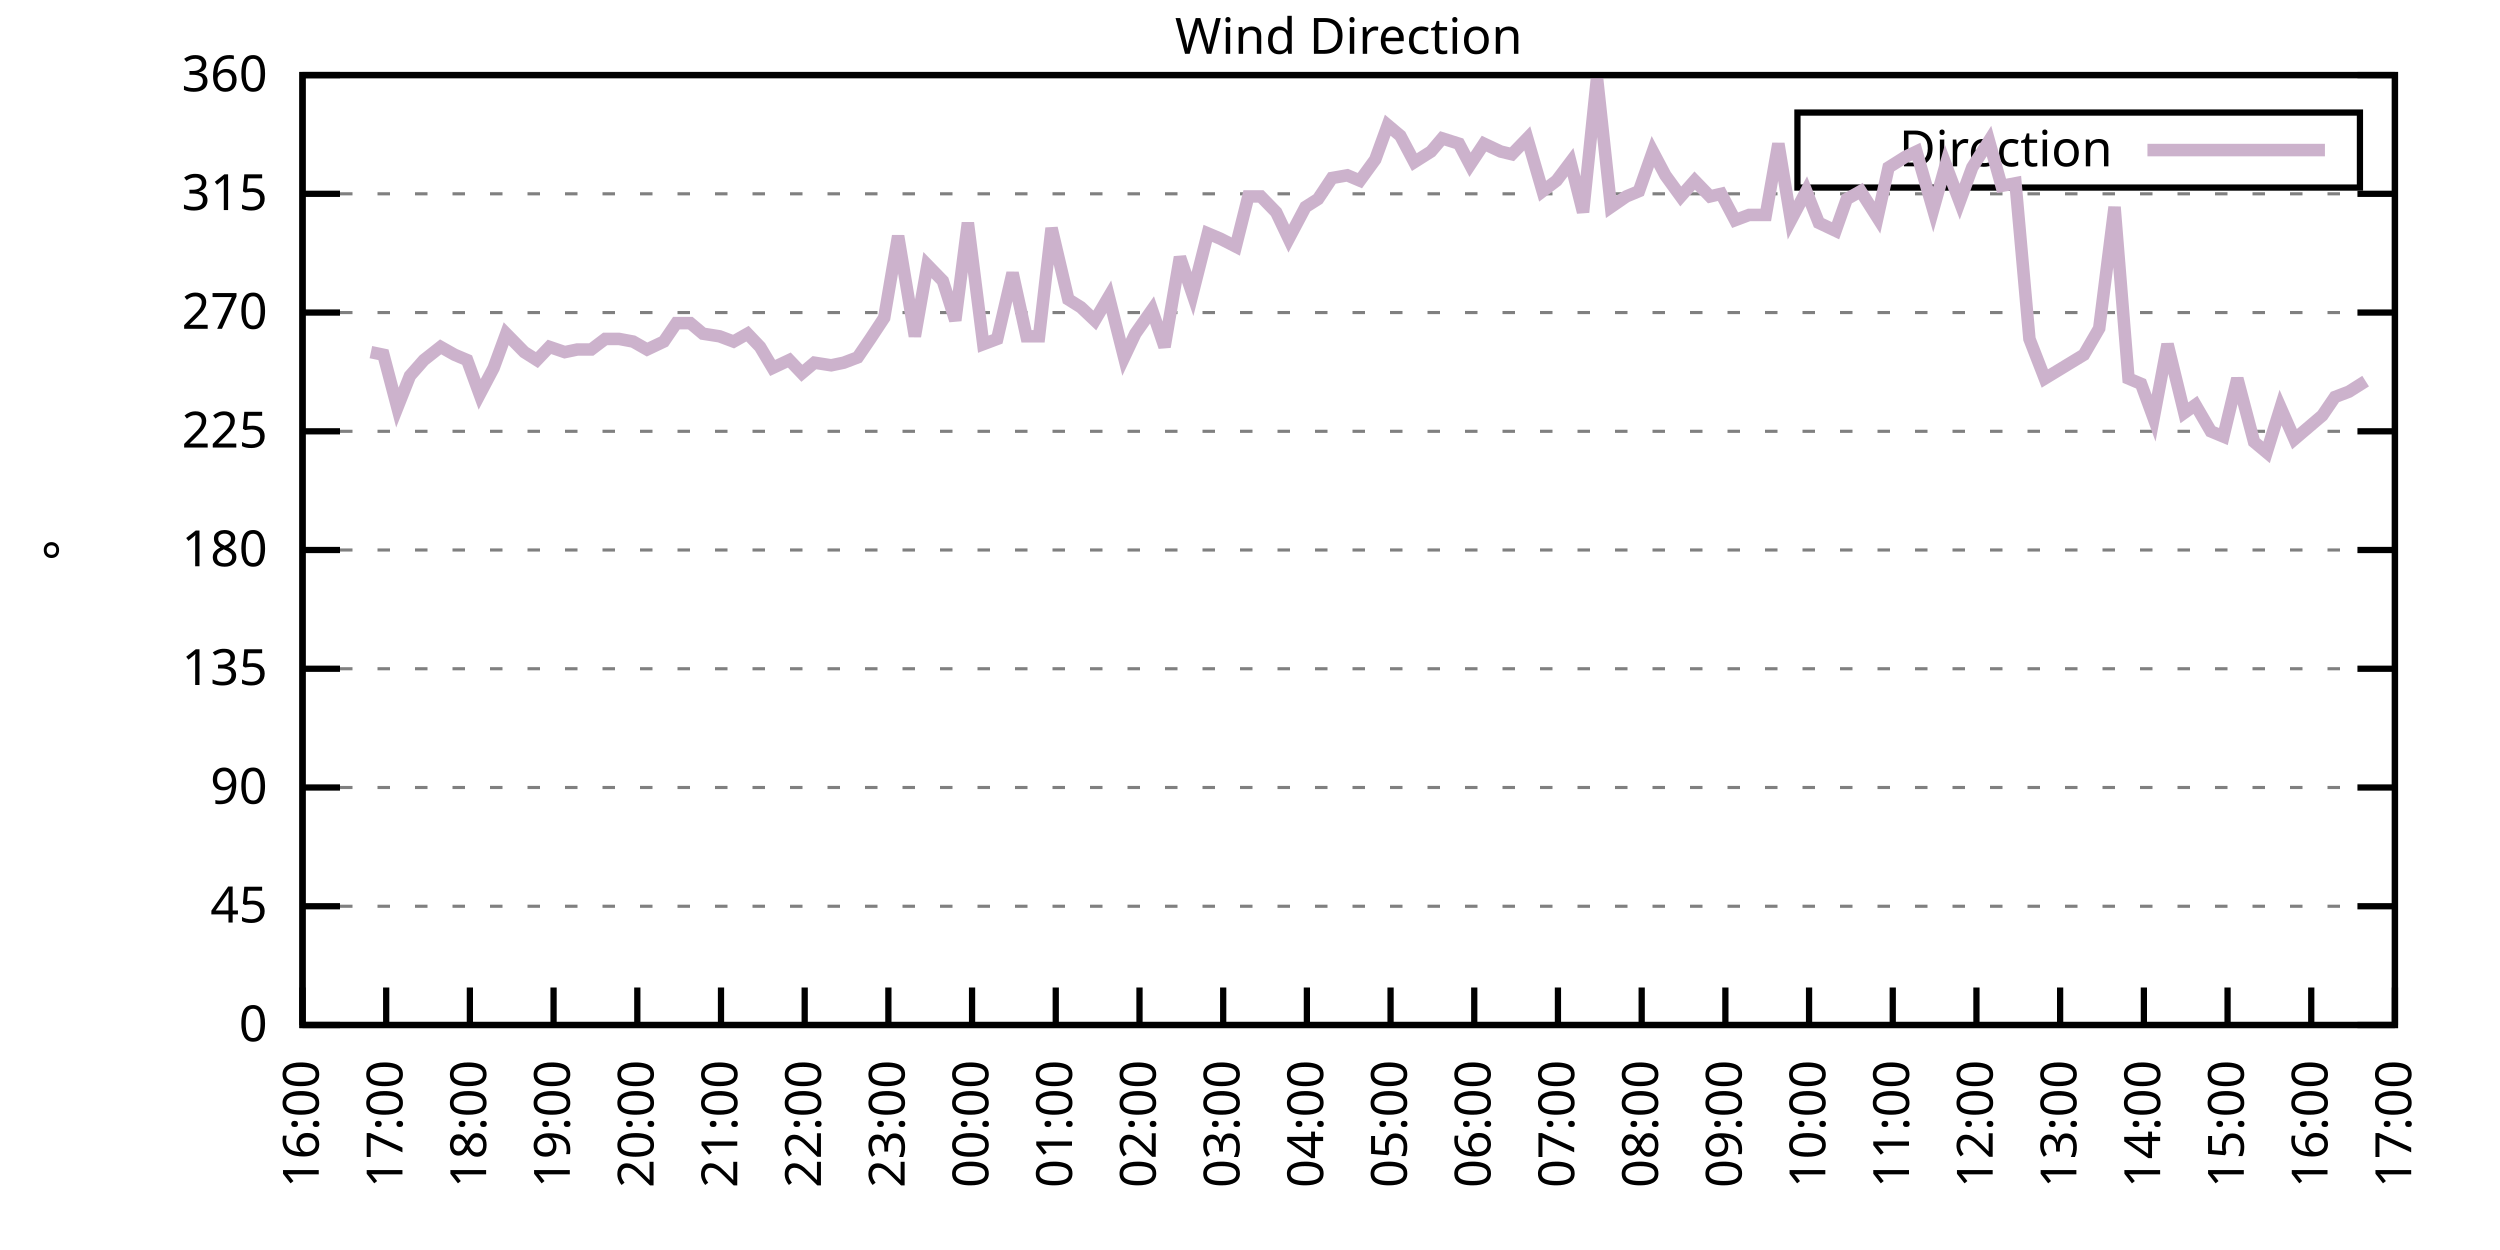
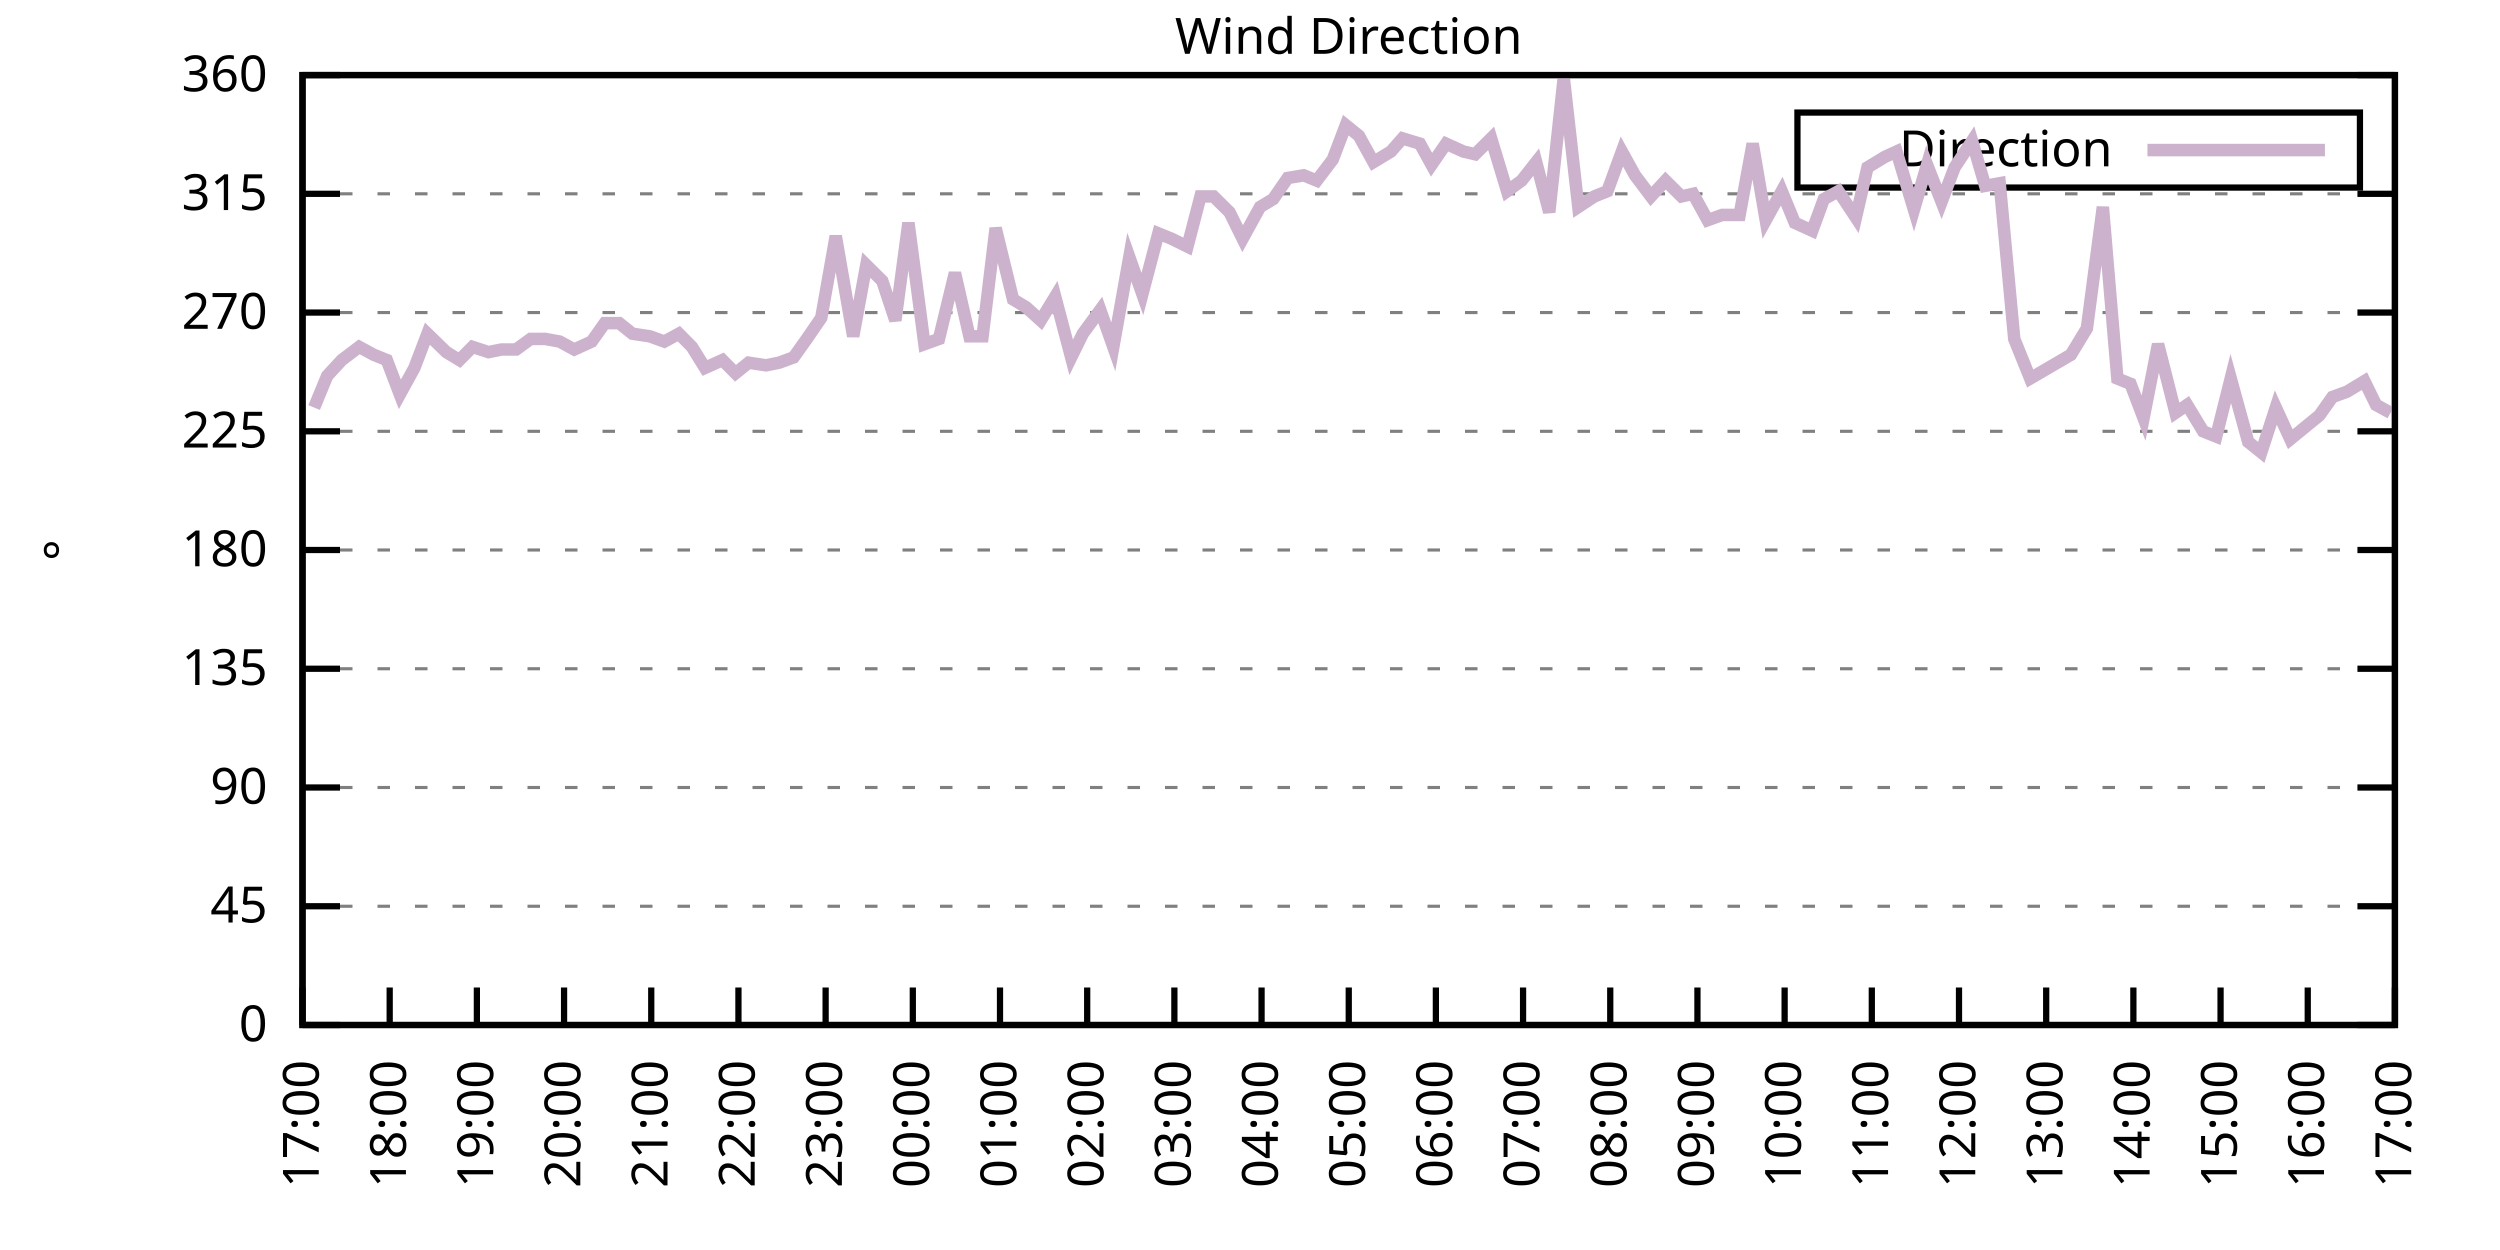
<svg xmlns="http://www.w3.org/2000/svg" xmlns:xlink="http://www.w3.org/1999/xlink" width="400" height="200" viewBox="0 0 400 200">
  <g id="gnuplot_canvas">
    <rect x="0" y="0" width="400" height="200" fill="none" />
    <defs>
      <circle id="gpDot" r="0.5" stroke-width="0.5" stroke="currentColor" />
      <path id="gpPt0" stroke-width="0.333" stroke="currentColor" d="M-1,0 h2 M0,-1 v2" />
      <path id="gpPt1" stroke-width="0.333" stroke="currentColor" d="M-1,-1 L1,1 M1,-1 L-1,1" />
      <path id="gpPt2" stroke-width="0.333" stroke="currentColor" d="M-1,0 L1,0 M0,-1 L0,1 M-1,-1 L1,1 M-1,1 L1,-1" />
      <rect id="gpPt3" stroke-width="0.333" stroke="currentColor" x="-1" y="-1" width="2" height="2" />
      <rect id="gpPt4" stroke-width="0.333" stroke="currentColor" fill="currentColor" x="-1" y="-1" width="2" height="2" />
      <circle id="gpPt5" stroke-width="0.333" stroke="currentColor" cx="0" cy="0" r="1" />
      <use xlink:href="#gpPt5" id="gpPt6" fill="currentColor" stroke="none" />
      <path id="gpPt7" stroke-width="0.333" stroke="currentColor" d="M0,-1.33 L-1.33,0.67 L1.33,0.67 z" />
      <use xlink:href="#gpPt7" id="gpPt8" fill="currentColor" stroke="none" />
      <use xlink:href="#gpPt7" id="gpPt9" stroke="currentColor" transform="rotate(180)" />
      <use xlink:href="#gpPt9" id="gpPt10" fill="currentColor" stroke="none" />
      <use xlink:href="#gpPt3" id="gpPt11" stroke="currentColor" transform="rotate(45)" />
      <use xlink:href="#gpPt11" id="gpPt12" fill="currentColor" stroke="none" />
      <path id="gpPt13" stroke-width="0.333" stroke="currentColor" d="M0,1.330 L1.265,0.411 L0.782,-1.067 L-0.782,-1.076 L-1.265,0.411 z" />
      <use xlink:href="#gpPt13" id="gpPt14" fill="currentColor" stroke="none" />
      <filter id="textbox" filterUnits="objectBoundingBox" x="0" y="0" height="1" width="1">
        <feFlood flood-color="white" flood-opacity="1" result="bgnd" />
        <feComposite in="SourceGraphic" in2="bgnd" operator="atop" />
      </filter>
      <filter id="greybox" filterUnits="objectBoundingBox" x="0" y="0" height="1" width="1">
        <feFlood flood-color="lightgrey" flood-opacity="1" result="grey" />
        <feComposite in="SourceGraphic" in2="grey" operator="atop" />
      </filter>
    </defs>
    <g fill="none" color="white" stroke="currentColor" stroke-width="1.00" stroke-linecap="butt" stroke-linejoin="miter">
</g>
    <g fill="none" color="black" stroke="currentColor" stroke-width="1.00" stroke-linecap="butt" stroke-linejoin="miter">
      <g stroke="none" shape-rendering="crispEdges">
        <polygon fill="rgb(255, 255, 255)" points="48.40,164.00 383.18,164.00 383.18,12.02 48.40,12.02 " />
      </g>
    </g>
    <g fill="none" color="black" stroke="currentColor" stroke-width="1.00" stroke-linecap="butt" stroke-linejoin="miter">
</g>
    <g fill="none" color="black" stroke="black" stroke-width="0.50" stroke-linecap="butt" stroke-linejoin="miter">
</g>
    <g fill="none" color="gray" stroke="currentColor" stroke-width="0.50" stroke-linecap="butt" stroke-linejoin="miter">
      <path stroke="gray" stroke-dasharray="2,4" class="gridline" d="M48.40,164.00 L383.19,164.00  " />
    </g>
    <g fill="none" color="gray" stroke="gray" stroke-width="1.00" stroke-linecap="butt" stroke-linejoin="miter">
</g>
    <g fill="none" color="black" stroke="currentColor" stroke-width="1.00" stroke-linecap="butt" stroke-linejoin="miter">
      <path stroke="black" d="M48.40,164.00 L54.40,164.00 M383.19,164.00 L377.19,164.00  " />
      <g transform="translate(42.80,166.60)" stroke="none" fill="black" font-family="Sans" font-size="8.00" text-anchor="end">
        <text>
          <tspan font-family="Sans"> 0</tspan>
        </text>
      </g>
    </g>
    <g fill="none" color="black" stroke="currentColor" stroke-width="1.00" stroke-linecap="butt" stroke-linejoin="miter">
</g>
    <g fill="none" color="black" stroke="black" stroke-width="0.50" stroke-linecap="butt" stroke-linejoin="miter">
</g>
    <g fill="none" color="gray" stroke="currentColor" stroke-width="0.50" stroke-linecap="butt" stroke-linejoin="miter">
      <path stroke="gray" stroke-dasharray="2,4" class="gridline" d="M48.40,145.00 L383.19,145.00  " />
    </g>
    <g fill="none" color="gray" stroke="gray" stroke-width="1.00" stroke-linecap="butt" stroke-linejoin="miter">
</g>
    <g fill="none" color="black" stroke="currentColor" stroke-width="1.00" stroke-linecap="butt" stroke-linejoin="miter">
      <path stroke="black" d="M48.40,145.00 L54.40,145.00 M383.19,145.00 L377.19,145.00  " />
      <g transform="translate(42.80,147.60)" stroke="none" fill="black" font-family="Sans" font-size="8.00" text-anchor="end">
        <text>
          <tspan font-family="Sans"> 45</tspan>
        </text>
      </g>
    </g>
    <g fill="none" color="black" stroke="currentColor" stroke-width="1.00" stroke-linecap="butt" stroke-linejoin="miter">
</g>
    <g fill="none" color="black" stroke="black" stroke-width="0.50" stroke-linecap="butt" stroke-linejoin="miter">
</g>
    <g fill="none" color="gray" stroke="currentColor" stroke-width="0.50" stroke-linecap="butt" stroke-linejoin="miter">
      <path stroke="gray" stroke-dasharray="2,4" class="gridline" d="M48.40,126.00 L383.19,126.00  " />
    </g>
    <g fill="none" color="gray" stroke="gray" stroke-width="1.00" stroke-linecap="butt" stroke-linejoin="miter">
</g>
    <g fill="none" color="black" stroke="currentColor" stroke-width="1.00" stroke-linecap="butt" stroke-linejoin="miter">
      <path stroke="black" d="M48.40,126.00 L54.40,126.00 M383.19,126.00 L377.19,126.00  " />
      <g transform="translate(42.80,128.60)" stroke="none" fill="black" font-family="Sans" font-size="8.00" text-anchor="end">
        <text>
          <tspan font-family="Sans"> 90</tspan>
        </text>
      </g>
    </g>
    <g fill="none" color="black" stroke="currentColor" stroke-width="1.00" stroke-linecap="butt" stroke-linejoin="miter">
</g>
    <g fill="none" color="black" stroke="black" stroke-width="0.50" stroke-linecap="butt" stroke-linejoin="miter">
</g>
    <g fill="none" color="gray" stroke="currentColor" stroke-width="0.50" stroke-linecap="butt" stroke-linejoin="miter">
      <path stroke="gray" stroke-dasharray="2,4" class="gridline" d="M48.40,107.00 L383.19,107.00  " />
    </g>
    <g fill="none" color="gray" stroke="gray" stroke-width="1.00" stroke-linecap="butt" stroke-linejoin="miter">
</g>
    <g fill="none" color="black" stroke="currentColor" stroke-width="1.00" stroke-linecap="butt" stroke-linejoin="miter">
      <path stroke="black" d="M48.40,107.00 L54.40,107.00 M383.19,107.00 L377.19,107.00  " />
      <g transform="translate(42.80,109.60)" stroke="none" fill="black" font-family="Sans" font-size="8.00" text-anchor="end">
        <text>
          <tspan font-family="Sans"> 135</tspan>
        </text>
      </g>
    </g>
    <g fill="none" color="black" stroke="currentColor" stroke-width="1.00" stroke-linecap="butt" stroke-linejoin="miter">
</g>
    <g fill="none" color="black" stroke="black" stroke-width="0.50" stroke-linecap="butt" stroke-linejoin="miter">
</g>
    <g fill="none" color="gray" stroke="currentColor" stroke-width="0.50" stroke-linecap="butt" stroke-linejoin="miter">
      <path stroke="gray" stroke-dasharray="2,4" class="gridline" d="M48.40,88.00 L383.19,88.00  " />
    </g>
    <g fill="none" color="gray" stroke="gray" stroke-width="1.00" stroke-linecap="butt" stroke-linejoin="miter">
</g>
    <g fill="none" color="black" stroke="currentColor" stroke-width="1.00" stroke-linecap="butt" stroke-linejoin="miter">
      <path stroke="black" d="M48.40,88.00 L54.40,88.00 M383.19,88.00 L377.19,88.00  " />
      <g transform="translate(42.80,90.60)" stroke="none" fill="black" font-family="Sans" font-size="8.00" text-anchor="end">
        <text>
          <tspan font-family="Sans"> 180</tspan>
        </text>
      </g>
    </g>
    <g fill="none" color="black" stroke="currentColor" stroke-width="1.00" stroke-linecap="butt" stroke-linejoin="miter">
</g>
    <g fill="none" color="black" stroke="black" stroke-width="0.50" stroke-linecap="butt" stroke-linejoin="miter">
</g>
    <g fill="none" color="gray" stroke="currentColor" stroke-width="0.50" stroke-linecap="butt" stroke-linejoin="miter">
      <path stroke="gray" stroke-dasharray="2,4" class="gridline" d="M48.40,69.01 L383.19,69.01  " />
    </g>
    <g fill="none" color="gray" stroke="gray" stroke-width="1.00" stroke-linecap="butt" stroke-linejoin="miter">
</g>
    <g fill="none" color="black" stroke="currentColor" stroke-width="1.00" stroke-linecap="butt" stroke-linejoin="miter">
      <path stroke="black" d="M48.40,69.01 L54.40,69.01 M383.19,69.01 L377.19,69.01  " />
      <g transform="translate(42.80,71.61)" stroke="none" fill="black" font-family="Sans" font-size="8.00" text-anchor="end">
        <text>
          <tspan font-family="Sans"> 225</tspan>
        </text>
      </g>
    </g>
    <g fill="none" color="black" stroke="currentColor" stroke-width="1.00" stroke-linecap="butt" stroke-linejoin="miter">
</g>
    <g fill="none" color="black" stroke="black" stroke-width="0.50" stroke-linecap="butt" stroke-linejoin="miter">
</g>
    <g fill="none" color="gray" stroke="currentColor" stroke-width="0.50" stroke-linecap="butt" stroke-linejoin="miter">
      <path stroke="gray" stroke-dasharray="2,4" class="gridline" d="M48.40,50.01 L383.19,50.01  " />
    </g>
    <g fill="none" color="gray" stroke="gray" stroke-width="1.00" stroke-linecap="butt" stroke-linejoin="miter">
</g>
    <g fill="none" color="black" stroke="currentColor" stroke-width="1.00" stroke-linecap="butt" stroke-linejoin="miter">
      <path stroke="black" d="M48.40,50.01 L54.40,50.01 M383.19,50.01 L377.19,50.01  " />
      <g transform="translate(42.80,52.61)" stroke="none" fill="black" font-family="Sans" font-size="8.00" text-anchor="end">
        <text>
          <tspan font-family="Sans"> 270</tspan>
        </text>
      </g>
    </g>
    <g fill="none" color="black" stroke="currentColor" stroke-width="1.00" stroke-linecap="butt" stroke-linejoin="miter">
</g>
    <g fill="none" color="black" stroke="black" stroke-width="0.50" stroke-linecap="butt" stroke-linejoin="miter">
</g>
    <g fill="none" color="gray" stroke="currentColor" stroke-width="0.50" stroke-linecap="butt" stroke-linejoin="miter">
      <path stroke="gray" stroke-dasharray="2,4" class="gridline" d="M48.40,31.01 L383.19,31.01  " />
    </g>
    <g fill="none" color="gray" stroke="gray" stroke-width="1.00" stroke-linecap="butt" stroke-linejoin="miter">
</g>
    <g fill="none" color="black" stroke="currentColor" stroke-width="1.00" stroke-linecap="butt" stroke-linejoin="miter">
      <path stroke="black" d="M48.40,31.01 L54.40,31.01 M383.19,31.01 L377.19,31.01  " />
      <g transform="translate(42.80,33.61)" stroke="none" fill="black" font-family="Sans" font-size="8.00" text-anchor="end">
        <text>
          <tspan font-family="Sans"> 315</tspan>
        </text>
      </g>
    </g>
    <g fill="none" color="black" stroke="currentColor" stroke-width="1.00" stroke-linecap="butt" stroke-linejoin="miter">
</g>
    <g fill="none" color="black" stroke="black" stroke-width="0.50" stroke-linecap="butt" stroke-linejoin="miter">
</g>
    <g fill="none" color="gray" stroke="currentColor" stroke-width="0.50" stroke-linecap="butt" stroke-linejoin="miter">
      <path stroke="gray" stroke-dasharray="2,4" class="gridline" d="M48.40,12.01 L383.19,12.01  " />
    </g>
    <g fill="none" color="gray" stroke="gray" stroke-width="1.00" stroke-linecap="butt" stroke-linejoin="miter">
</g>
    <g fill="none" color="black" stroke="currentColor" stroke-width="1.00" stroke-linecap="butt" stroke-linejoin="miter">
      <path stroke="black" d="M48.40,12.01 L54.40,12.01 M383.19,12.01 L377.19,12.01  " />
      <g transform="translate(42.80,14.61)" stroke="none" fill="black" font-family="Sans" font-size="8.00" text-anchor="end">
        <text>
          <tspan font-family="Sans"> 360</tspan>
        </text>
      </g>
    </g>
    <g fill="none" color="black" stroke="currentColor" stroke-width="1.00" stroke-linecap="butt" stroke-linejoin="miter">
      <path stroke="black" d="M48.40,164.00 L48.40,158.00  " />
      <g transform="translate(51.00,169.60) rotate(270.00)" stroke="none" fill="black" font-family="Sans" font-size="8.00" text-anchor="end">
        <text>
-           <tspan font-family="Sans">16:00</tspan>
-         </text>
-       </g>
-     </g>
-     <g fill="none" color="black" stroke="currentColor" stroke-width="1.00" stroke-linecap="butt" stroke-linejoin="miter">
-       <path stroke="black" d="M61.79,164.00 L61.79,158.00  " />
-       <g transform="translate(64.39,169.60) rotate(270.00)" stroke="none" fill="black" font-family="Sans" font-size="8.00" text-anchor="end">
-         <text>
          <tspan font-family="Sans">17:00</tspan>
        </text>
      </g>
    </g>
    <g fill="none" color="black" stroke="currentColor" stroke-width="1.00" stroke-linecap="butt" stroke-linejoin="miter">
-       <path stroke="black" d="M75.18,164.00 L75.18,158.00  " />
-       <g transform="translate(77.78,169.60) rotate(270.00)" stroke="none" fill="black" font-family="Sans" font-size="8.00" text-anchor="end">
+       <path stroke="black" d="M62.35,164.00 L62.35,158.00  " />
+       <g transform="translate(64.95,169.60) rotate(270.00)" stroke="none" fill="black" font-family="Sans" font-size="8.00" text-anchor="end">
        <text>
          <tspan font-family="Sans">18:00</tspan>
        </text>
      </g>
    </g>
    <g fill="none" color="black" stroke="currentColor" stroke-width="1.00" stroke-linecap="butt" stroke-linejoin="miter">
-       <path stroke="black" d="M88.57,164.00 L88.57,158.00  " />
-       <g transform="translate(91.17,169.60) rotate(270.00)" stroke="none" fill="black" font-family="Sans" font-size="8.00" text-anchor="end">
+       <path stroke="black" d="M76.30,164.00 L76.30,158.00  " />
+       <g transform="translate(78.90,169.60) rotate(270.00)" stroke="none" fill="black" font-family="Sans" font-size="8.00" text-anchor="end">
        <text>
          <tspan font-family="Sans">19:00</tspan>
        </text>
      </g>
    </g>
    <g fill="none" color="black" stroke="currentColor" stroke-width="1.00" stroke-linecap="butt" stroke-linejoin="miter">
-       <path stroke="black" d="M101.97,164.00 L101.97,158.00  " />
-       <g transform="translate(104.57,169.60) rotate(270.00)" stroke="none" fill="black" font-family="Sans" font-size="8.00" text-anchor="end">
+       <path stroke="black" d="M90.25,164.00 L90.25,158.00  " />
+       <g transform="translate(92.85,169.60) rotate(270.00)" stroke="none" fill="black" font-family="Sans" font-size="8.00" text-anchor="end">
        <text>
          <tspan font-family="Sans">20:00</tspan>
        </text>
      </g>
    </g>
    <g fill="none" color="black" stroke="currentColor" stroke-width="1.00" stroke-linecap="butt" stroke-linejoin="miter">
-       <path stroke="black" d="M115.36,164.00 L115.36,158.00  " />
-       <g transform="translate(117.96,169.60) rotate(270.00)" stroke="none" fill="black" font-family="Sans" font-size="8.00" text-anchor="end">
+       <path stroke="black" d="M104.20,164.00 L104.20,158.00  " />
+       <g transform="translate(106.80,169.60) rotate(270.00)" stroke="none" fill="black" font-family="Sans" font-size="8.00" text-anchor="end">
        <text>
          <tspan font-family="Sans">21:00</tspan>
        </text>
      </g>
    </g>
    <g fill="none" color="black" stroke="currentColor" stroke-width="1.00" stroke-linecap="butt" stroke-linejoin="miter">
-       <path stroke="black" d="M128.75,164.00 L128.75,158.00  " />
-       <g transform="translate(131.35,169.60) rotate(270.00)" stroke="none" fill="black" font-family="Sans" font-size="8.00" text-anchor="end">
+       <path stroke="black" d="M118.15,164.00 L118.15,158.00  " />
+       <g transform="translate(120.75,169.60) rotate(270.00)" stroke="none" fill="black" font-family="Sans" font-size="8.00" text-anchor="end">
        <text>
          <tspan font-family="Sans">22:00</tspan>
        </text>
      </g>
    </g>
    <g fill="none" color="black" stroke="currentColor" stroke-width="1.00" stroke-linecap="butt" stroke-linejoin="miter">
-       <path stroke="black" d="M142.14,164.00 L142.14,158.00  " />
-       <g transform="translate(144.74,169.60) rotate(270.00)" stroke="none" fill="black" font-family="Sans" font-size="8.00" text-anchor="end">
+       <path stroke="black" d="M132.10,164.00 L132.10,158.00  " />
+       <g transform="translate(134.70,169.60) rotate(270.00)" stroke="none" fill="black" font-family="Sans" font-size="8.00" text-anchor="end">
        <text>
          <tspan font-family="Sans">23:00</tspan>
        </text>
      </g>
    </g>
    <g fill="none" color="black" stroke="currentColor" stroke-width="1.00" stroke-linecap="butt" stroke-linejoin="miter">
-       <path stroke="black" d="M155.53,164.00 L155.53,158.00  " />
-       <g transform="translate(158.13,169.60) rotate(270.00)" stroke="none" fill="black" font-family="Sans" font-size="8.00" text-anchor="end">
+       <path stroke="black" d="M146.05,164.00 L146.05,158.00  " />
+       <g transform="translate(148.65,169.60) rotate(270.00)" stroke="none" fill="black" font-family="Sans" font-size="8.00" text-anchor="end">
        <text>
          <tspan font-family="Sans">00:00</tspan>
        </text>
      </g>
    </g>
    <g fill="none" color="black" stroke="currentColor" stroke-width="1.00" stroke-linecap="butt" stroke-linejoin="miter">
-       <path stroke="black" d="M168.92,164.00 L168.92,158.00  " />
-       <g transform="translate(171.52,169.60) rotate(270.00)" stroke="none" fill="black" font-family="Sans" font-size="8.00" text-anchor="end">
+       <path stroke="black" d="M160.00,164.00 L160.00,158.00  " />
+       <g transform="translate(162.60,169.60) rotate(270.00)" stroke="none" fill="black" font-family="Sans" font-size="8.00" text-anchor="end">
        <text>
          <tspan font-family="Sans">01:00</tspan>
        </text>
      </g>
    </g>
    <g fill="none" color="black" stroke="currentColor" stroke-width="1.00" stroke-linecap="butt" stroke-linejoin="miter">
-       <path stroke="black" d="M182.32,164.00 L182.32,158.00  " />
-       <g transform="translate(184.92,169.60) rotate(270.00)" stroke="none" fill="black" font-family="Sans" font-size="8.00" text-anchor="end">
+       <path stroke="black" d="M173.95,164.00 L173.95,158.00  " />
+       <g transform="translate(176.55,169.60) rotate(270.00)" stroke="none" fill="black" font-family="Sans" font-size="8.00" text-anchor="end">
        <text>
          <tspan font-family="Sans">02:00</tspan>
        </text>
      </g>
    </g>
    <g fill="none" color="black" stroke="currentColor" stroke-width="1.00" stroke-linecap="butt" stroke-linejoin="miter">
-       <path stroke="black" d="M195.71,164.00 L195.71,158.00  " />
-       <g transform="translate(198.31,169.60) rotate(270.00)" stroke="none" fill="black" font-family="Sans" font-size="8.00" text-anchor="end">
+       <path stroke="black" d="M187.90,164.00 L187.90,158.00  " />
+       <g transform="translate(190.50,169.60) rotate(270.00)" stroke="none" fill="black" font-family="Sans" font-size="8.00" text-anchor="end">
        <text>
          <tspan font-family="Sans">03:00</tspan>
        </text>
      </g>
    </g>
    <g fill="none" color="black" stroke="currentColor" stroke-width="1.00" stroke-linecap="butt" stroke-linejoin="miter">
-       <path stroke="black" d="M209.10,164.00 L209.10,158.00  " />
-       <g transform="translate(211.70,169.60) rotate(270.00)" stroke="none" fill="black" font-family="Sans" font-size="8.00" text-anchor="end">
+       <path stroke="black" d="M201.85,164.00 L201.85,158.00  " />
+       <g transform="translate(204.45,169.60) rotate(270.00)" stroke="none" fill="black" font-family="Sans" font-size="8.00" text-anchor="end">
        <text>
          <tspan font-family="Sans">04:00</tspan>
        </text>
      </g>
    </g>
    <g fill="none" color="black" stroke="currentColor" stroke-width="1.00" stroke-linecap="butt" stroke-linejoin="miter">
-       <path stroke="black" d="M222.49,164.00 L222.49,158.00  " />
-       <g transform="translate(225.09,169.60) rotate(270.00)" stroke="none" fill="black" font-family="Sans" font-size="8.00" text-anchor="end">
+       <path stroke="black" d="M215.80,164.00 L215.80,158.00  " />
+       <g transform="translate(218.40,169.60) rotate(270.00)" stroke="none" fill="black" font-family="Sans" font-size="8.00" text-anchor="end">
        <text>
          <tspan font-family="Sans">05:00</tspan>
        </text>
      </g>
    </g>
    <g fill="none" color="black" stroke="currentColor" stroke-width="1.00" stroke-linecap="butt" stroke-linejoin="miter">
-       <path stroke="black" d="M235.88,164.00 L235.88,158.00  " />
-       <g transform="translate(238.48,169.60) rotate(270.00)" stroke="none" fill="black" font-family="Sans" font-size="8.00" text-anchor="end">
+       <path stroke="black" d="M229.74,164.00 L229.74,158.00  " />
+       <g transform="translate(232.34,169.60) rotate(270.00)" stroke="none" fill="black" font-family="Sans" font-size="8.00" text-anchor="end">
        <text>
          <tspan font-family="Sans">06:00</tspan>
        </text>
      </g>
    </g>
    <g fill="none" color="black" stroke="currentColor" stroke-width="1.00" stroke-linecap="butt" stroke-linejoin="miter">
-       <path stroke="black" d="M249.27,164.00 L249.27,158.00  " />
-       <g transform="translate(251.87,169.60) rotate(270.00)" stroke="none" fill="black" font-family="Sans" font-size="8.00" text-anchor="end">
+       <path stroke="black" d="M243.69,164.00 L243.69,158.00  " />
+       <g transform="translate(246.29,169.60) rotate(270.00)" stroke="none" fill="black" font-family="Sans" font-size="8.00" text-anchor="end">
        <text>
          <tspan font-family="Sans">07:00</tspan>
        </text>
      </g>
    </g>
    <g fill="none" color="black" stroke="currentColor" stroke-width="1.00" stroke-linecap="butt" stroke-linejoin="miter">
-       <path stroke="black" d="M262.67,164.00 L262.67,158.00  " />
-       <g transform="translate(265.27,169.60) rotate(270.00)" stroke="none" fill="black" font-family="Sans" font-size="8.00" text-anchor="end">
+       <path stroke="black" d="M257.64,164.00 L257.64,158.00  " />
+       <g transform="translate(260.24,169.60) rotate(270.00)" stroke="none" fill="black" font-family="Sans" font-size="8.00" text-anchor="end">
        <text>
          <tspan font-family="Sans">08:00</tspan>
        </text>
      </g>
    </g>
    <g fill="none" color="black" stroke="currentColor" stroke-width="1.00" stroke-linecap="butt" stroke-linejoin="miter">
-       <path stroke="black" d="M276.06,164.00 L276.06,158.00  " />
-       <g transform="translate(278.66,169.60) rotate(270.00)" stroke="none" fill="black" font-family="Sans" font-size="8.00" text-anchor="end">
+       <path stroke="black" d="M271.59,164.00 L271.59,158.00  " />
+       <g transform="translate(274.19,169.60) rotate(270.00)" stroke="none" fill="black" font-family="Sans" font-size="8.00" text-anchor="end">
        <text>
          <tspan font-family="Sans">09:00</tspan>
        </text>
      </g>
    </g>
    <g fill="none" color="black" stroke="currentColor" stroke-width="1.00" stroke-linecap="butt" stroke-linejoin="miter">
-       <path stroke="black" d="M289.45,164.00 L289.45,158.00  " />
-       <g transform="translate(292.05,169.60) rotate(270.00)" stroke="none" fill="black" font-family="Sans" font-size="8.00" text-anchor="end">
+       <path stroke="black" d="M285.54,164.00 L285.54,158.00  " />
+       <g transform="translate(288.14,169.60) rotate(270.00)" stroke="none" fill="black" font-family="Sans" font-size="8.00" text-anchor="end">
        <text>
          <tspan font-family="Sans">10:00</tspan>
        </text>
      </g>
    </g>
    <g fill="none" color="black" stroke="currentColor" stroke-width="1.00" stroke-linecap="butt" stroke-linejoin="miter">
-       <path stroke="black" d="M302.84,164.00 L302.84,158.00  " />
-       <g transform="translate(305.44,169.60) rotate(270.00)" stroke="none" fill="black" font-family="Sans" font-size="8.00" text-anchor="end">
+       <path stroke="black" d="M299.49,164.00 L299.49,158.00  " />
+       <g transform="translate(302.09,169.60) rotate(270.00)" stroke="none" fill="black" font-family="Sans" font-size="8.00" text-anchor="end">
        <text>
          <tspan font-family="Sans">11:00</tspan>
        </text>
      </g>
    </g>
    <g fill="none" color="black" stroke="currentColor" stroke-width="1.00" stroke-linecap="butt" stroke-linejoin="miter">
-       <path stroke="black" d="M316.23,164.00 L316.23,158.00  " />
-       <g transform="translate(318.83,169.60) rotate(270.00)" stroke="none" fill="black" font-family="Sans" font-size="8.00" text-anchor="end">
+       <path stroke="black" d="M313.44,164.00 L313.44,158.00  " />
+       <g transform="translate(316.04,169.60) rotate(270.00)" stroke="none" fill="black" font-family="Sans" font-size="8.00" text-anchor="end">
        <text>
          <tspan font-family="Sans">12:00</tspan>
        </text>
      </g>
    </g>
    <g fill="none" color="black" stroke="currentColor" stroke-width="1.00" stroke-linecap="butt" stroke-linejoin="miter">
-       <path stroke="black" d="M329.62,164.00 L329.62,158.00  " />
-       <g transform="translate(332.22,169.60) rotate(270.00)" stroke="none" fill="black" font-family="Sans" font-size="8.00" text-anchor="end">
+       <path stroke="black" d="M327.39,164.00 L327.39,158.00  " />
+       <g transform="translate(329.99,169.60) rotate(270.00)" stroke="none" fill="black" font-family="Sans" font-size="8.00" text-anchor="end">
        <text>
          <tspan font-family="Sans">13:00</tspan>
        </text>
      </g>
    </g>
    <g fill="none" color="black" stroke="currentColor" stroke-width="1.00" stroke-linecap="butt" stroke-linejoin="miter">
-       <path stroke="black" d="M343.02,164.00 L343.02,158.00  " />
-       <g transform="translate(345.62,169.60) rotate(270.00)" stroke="none" fill="black" font-family="Sans" font-size="8.00" text-anchor="end">
+       <path stroke="black" d="M341.34,164.00 L341.34,158.00  " />
+       <g transform="translate(343.94,169.60) rotate(270.00)" stroke="none" fill="black" font-family="Sans" font-size="8.00" text-anchor="end">
        <text>
          <tspan font-family="Sans">14:00</tspan>
        </text>
      </g>
    </g>
    <g fill="none" color="black" stroke="currentColor" stroke-width="1.00" stroke-linecap="butt" stroke-linejoin="miter">
-       <path stroke="black" d="M356.41,164.00 L356.41,158.00  " />
-       <g transform="translate(359.01,169.60) rotate(270.00)" stroke="none" fill="black" font-family="Sans" font-size="8.00" text-anchor="end">
+       <path stroke="black" d="M355.29,164.00 L355.29,158.00  " />
+       <g transform="translate(357.89,169.60) rotate(270.00)" stroke="none" fill="black" font-family="Sans" font-size="8.00" text-anchor="end">
        <text>
          <tspan font-family="Sans">15:00</tspan>
        </text>
      </g>
    </g>
    <g fill="none" color="black" stroke="currentColor" stroke-width="1.00" stroke-linecap="butt" stroke-linejoin="miter">
-       <path stroke="black" d="M369.80,164.00 L369.80,158.00  " />
-       <g transform="translate(372.40,169.60) rotate(270.00)" stroke="none" fill="black" font-family="Sans" font-size="8.00" text-anchor="end">
+       <path stroke="black" d="M369.24,164.00 L369.24,158.00  " />
+       <g transform="translate(371.84,169.60) rotate(270.00)" stroke="none" fill="black" font-family="Sans" font-size="8.00" text-anchor="end">
        <text>
          <tspan font-family="Sans">16:00</tspan>
        </text>
      </g>
    </g>
    <g fill="none" color="black" stroke="currentColor" stroke-width="1.00" stroke-linecap="butt" stroke-linejoin="miter">
      <path stroke="black" d="M383.19,164.00 L383.19,158.00  " />
      <g transform="translate(385.79,169.60) rotate(270.00)" stroke="none" fill="black" font-family="Sans" font-size="8.00" text-anchor="end">
        <text>
          <tspan font-family="Sans">17:00</tspan>
        </text>
      </g>
    </g>
    <g fill="none" color="black" stroke="currentColor" stroke-width="1.00" stroke-linecap="butt" stroke-linejoin="miter">
</g>
    <g fill="none" color="black" stroke="currentColor" stroke-width="1.00" stroke-linecap="butt" stroke-linejoin="miter">
      <path stroke="black" d="M48.40,12.01 L48.40,164.00 L383.19,164.00 L383.19,12.01 L48.40,12.01 Z  " />
    </g>
    <g fill="none" color="black" stroke="currentColor" stroke-width="1.00" stroke-linecap="butt" stroke-linejoin="miter">
</g>
    <g fill="none" color="black" stroke="currentColor" stroke-width="1.00" stroke-linecap="butt" stroke-linejoin="miter">
      <path stroke="black" d="M287.59,30.01 L287.59,18.01 L377.59,18.01 L377.59,30.01 L287.59,30.01 Z  " />
    </g>
    <g id="Wind_direction_plot_1">
      <g fill="none" color="white" stroke="black" stroke-width="2.00" stroke-linecap="butt" stroke-linejoin="miter">
</g>
      <g fill="none" color="black" stroke="currentColor" stroke-width="2.00" stroke-linecap="butt" stroke-linejoin="miter">
        <g transform="translate(337.99,26.61)" stroke="none" fill="black" font-family="Sans" font-size="8.00" text-anchor="end">
          <text>
            <tspan font-family="Sans">Direction</tspan>
          </text>
        </g>
      </g>
      <g fill="none" color="black" stroke="currentColor" stroke-width="2.00" stroke-linecap="butt" stroke-linejoin="miter">
-         <path stroke="rgb(204, 178, 204)" d="M343.59,24.01 L371.99,24.01 M59.34,56.34 L61.35,56.76 L63.58,65.21 L65.59,60.14 L67.82,57.61 L70.50,55.50   L72.73,56.76 L74.74,57.61 L76.75,63.10 L78.98,58.87 L80.99,53.39 L83.89,56.34 L85.90,57.61 L87.91,55.50   L90.36,56.34 L92.37,55.92 L94.60,55.92 L96.83,54.23 L99.06,54.23 L101.30,54.65 L103.53,55.92 L106.21,54.65   L108.22,51.70 L110.45,51.70 L112.46,53.39 L115.13,53.81 L117.37,54.65 L119.60,53.39 L121.61,55.50 L123.62,58.87   L126.29,57.61 L128.30,59.72 L130.31,58.03 L132.99,58.45 L135.00,58.03 L137.23,57.18 L139.24,54.23 L141.47,50.85   L143.70,37.76 L146.38,53.81 L148.39,42.41 L150.85,44.94 L152.85,51.27 L154.86,35.65 L157.32,55.07 L159.55,54.23   L162.01,43.67 L164.24,53.81 L166.25,53.81 L168.25,36.50 L170.93,47.90 L172.94,49.16 L175.17,51.27 L177.41,47.47   L179.86,57.18 L181.65,53.39 L184.32,49.59 L186.33,55.50 L188.79,41.14 L190.80,47.05 L193.25,37.34 L195.26,38.19   L197.72,39.45 L199.73,31.43 L201.73,31.43 L204.19,33.96 L206.20,38.19 L208.88,33.12 L210.88,31.85 L213.12,28.48   L215.57,28.05 L217.58,28.90 L220.04,25.52 L222.04,20.03 L224.05,21.72 L226.29,25.94 L228.96,24.25 L230.75,22.14   L233.43,22.99 L235.21,26.36 L237.44,22.99 L240.12,24.25 L241.91,24.68 L244.36,22.14 L246.82,30.59 L249.05,28.90   L251.28,25.94 L253.29,33.96 L255.52,12.43 L257.76,33.12 L260.21,31.43 L262.22,30.59 L264.45,24.25 L266.46,28.05   L268.92,31.43 L271.15,28.90 L273.60,31.43 L275.39,31.01 L277.62,35.23 L279.85,34.39 L282.53,34.39 L284.54,22.99   L286.55,35.23 L289.00,30.59 L291.01,35.65 L293.69,36.92 L295.48,31.85 L297.71,30.59 L300.39,34.81 L302.17,26.79   L304.85,25.10 L306.63,24.25 L309.31,33.54 L311.32,26.36 L313.55,32.28 L315.56,26.79 L318.24,22.56 L320.25,29.74   L322.48,29.32 L324.71,54.23 L327.17,60.56 L333.42,56.76 L335.87,52.54 L338.33,33.12 L340.56,60.56 L342.57,61.41   L344.58,66.90 L346.81,55.07 L349.49,66.05 L351.27,64.78 L353.73,69.01 L355.74,69.85 L357.97,60.56 L360.65,70.70   L362.66,72.38 L364.89,65.21 L367.12,70.27 L371.58,66.47 L373.59,63.52 L375.82,62.67 L378.50,60.98  " />
+         <path stroke="rgb(204, 178, 204)" d="M343.59,24.01 L371.99,24.01 M50.26,65.21 L52.35,60.14 L54.68,57.61 L57.47,55.50 L59.79,56.76 L61.88,57.61   L63.98,63.10 L66.30,58.87 L68.39,53.39 L71.42,56.34 L73.51,57.61 L75.60,55.50 L78.16,56.34 L80.25,55.92   L82.58,55.92 L84.90,54.23 L87.23,54.23 L89.55,54.65 L91.88,55.92 L94.67,54.65 L96.76,51.70 L99.08,51.70   L101.18,53.39 L103.97,53.81 L106.29,54.65 L108.62,53.39 L110.71,55.50 L112.80,58.87 L115.59,57.61 L117.68,59.72   L119.78,58.03 L122.57,58.45 L124.66,58.03 L126.98,57.18 L129.08,54.23 L131.40,50.85 L133.72,37.76 L136.51,53.81   L138.61,42.41 L141.16,44.94 L143.26,51.27 L145.35,35.65 L147.91,55.07 L150.23,54.23 L152.79,43.67 L155.11,53.81   L157.21,53.81 L159.30,36.50 L162.09,47.90 L164.18,49.16 L166.51,51.27 L168.83,47.47 L171.39,57.18 L173.25,53.39   L176.04,49.59 L178.13,55.50 L180.69,41.14 L182.78,47.05 L185.34,37.34 L187.43,38.19 L189.99,39.45 L192.08,31.43   L194.17,31.43 L196.73,33.96 L198.82,38.19 L201.61,33.12 L203.71,31.85 L206.03,28.48 L208.59,28.05 L210.68,28.90   L213.24,25.52 L215.33,20.03 L217.42,21.72 L219.75,25.94 L222.54,24.25 L224.40,22.14 L227.19,22.99 L229.05,26.36   L231.37,22.99 L234.16,24.25 L236.02,24.68 L238.58,22.14 L241.14,30.59 L243.46,28.90 L245.79,25.94 L247.88,33.96   L250.20,12.43 L252.53,33.12 L255.09,31.43 L257.18,30.59 L259.50,24.25 L261.60,28.05 L264.15,31.43 L266.48,28.90   L269.04,31.43 L270.90,31.01 L273.22,35.23 L275.55,34.39 L278.34,34.39 L280.43,22.99 L282.52,35.23 L285.08,30.59   L287.17,35.65 L289.96,36.92 L291.82,31.85 L294.15,30.59 L296.94,34.81 L298.80,26.79 L301.58,25.10 L303.44,24.25   L306.23,33.54 L308.33,26.36 L310.65,32.28 L312.74,26.79 L315.53,22.56 L317.63,29.74 L319.95,29.32 L322.28,54.23   L324.83,60.56 L331.34,56.76 L333.90,52.54 L336.46,33.12 L338.78,60.56 L340.88,61.41 L342.97,66.90 L345.29,55.07   L348.08,66.05 L349.94,64.78 L352.50,69.01 L354.59,69.85 L356.92,60.56 L359.71,70.70 L361.80,72.38 L364.13,65.21   L366.45,70.27 L371.10,66.47 L373.19,63.52 L375.52,62.67 L378.31,60.98 L380.17,64.78 L382.49,66.05  " />
      </g>
    </g>
    <g fill="none" color="black" stroke="currentColor" stroke-width="2.00" stroke-linecap="butt" stroke-linejoin="miter">
</g>
    <g fill="none" color="black" stroke="black" stroke-width="1.00" stroke-linecap="butt" stroke-linejoin="miter">
</g>
    <g fill="none" color="black" stroke="currentColor" stroke-width="1.00" stroke-linecap="butt" stroke-linejoin="miter">
      <path stroke="black" d="M48.40,12.01 L48.40,164.00 L383.19,164.00 L383.19,12.01 L48.40,12.01 Z  " />
      <g transform="translate(12.80,88.01) rotate(270.00)" stroke="none" fill="black" font-family="Sans" font-size="8.00" text-anchor="middle">
        <text>
          <tspan font-family="Sans">°</tspan>
        </text>
      </g>
    </g>
    <g fill="none" color="black" stroke="currentColor" stroke-width="1.00" stroke-linecap="butt" stroke-linejoin="miter">
</g>
    <g fill="none" color="black" stroke="currentColor" stroke-width="1.00" stroke-linecap="butt" stroke-linejoin="miter">
      <g transform="translate(215.79,8.61)" stroke="none" fill="black" font-family="Sans" font-size="8.00" text-anchor="middle">
        <text>
          <tspan font-family="Sans">Wind Direction</tspan>
        </text>
      </g>
    </g>
    <g fill="none" color="black" stroke="currentColor" stroke-width="1.00" stroke-linecap="butt" stroke-linejoin="miter">
</g>
  </g>
</svg>
